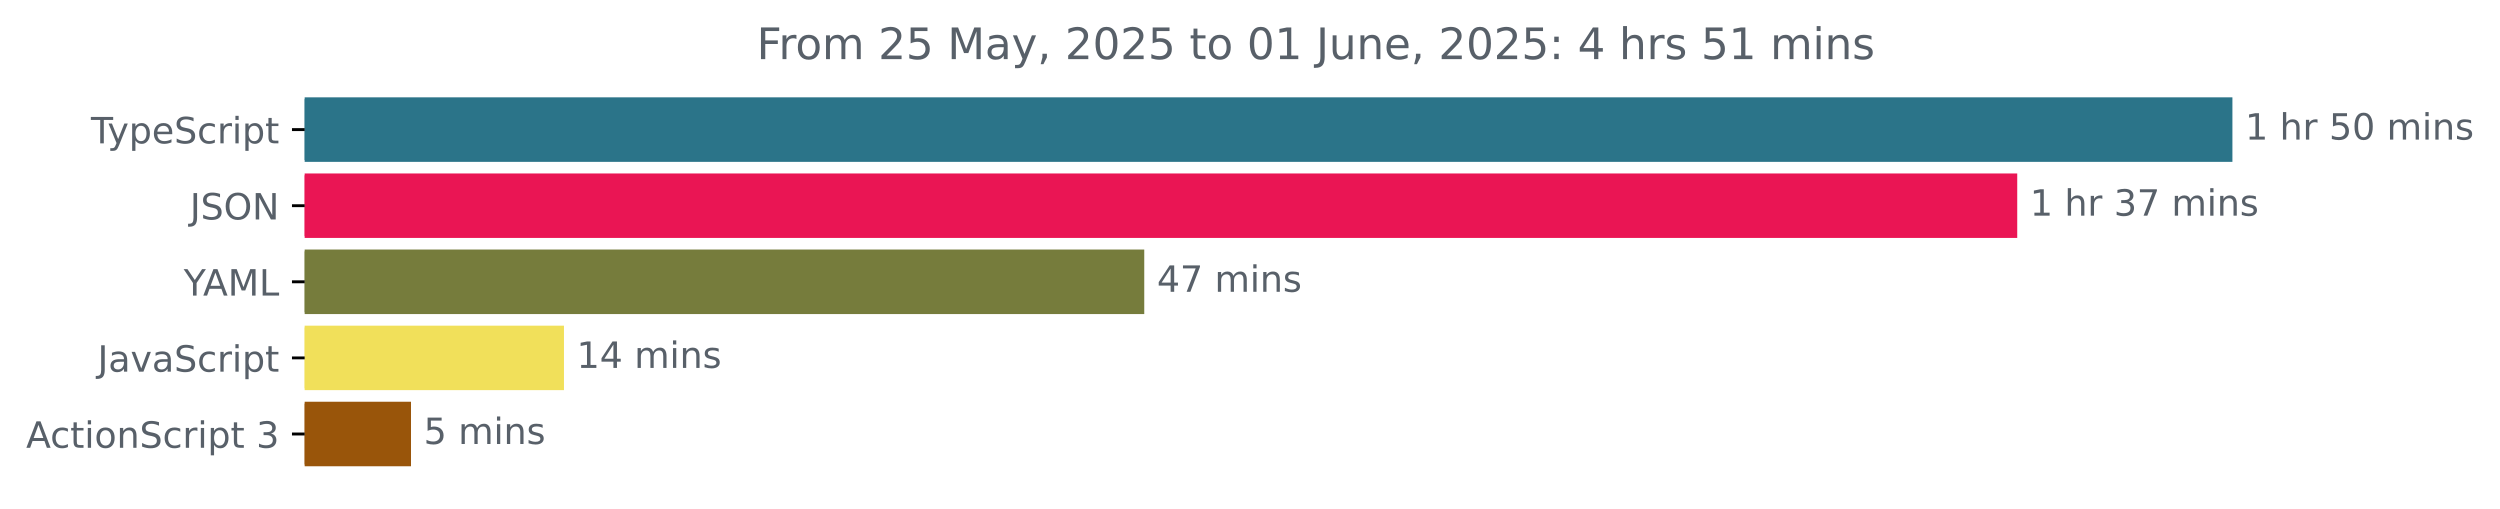
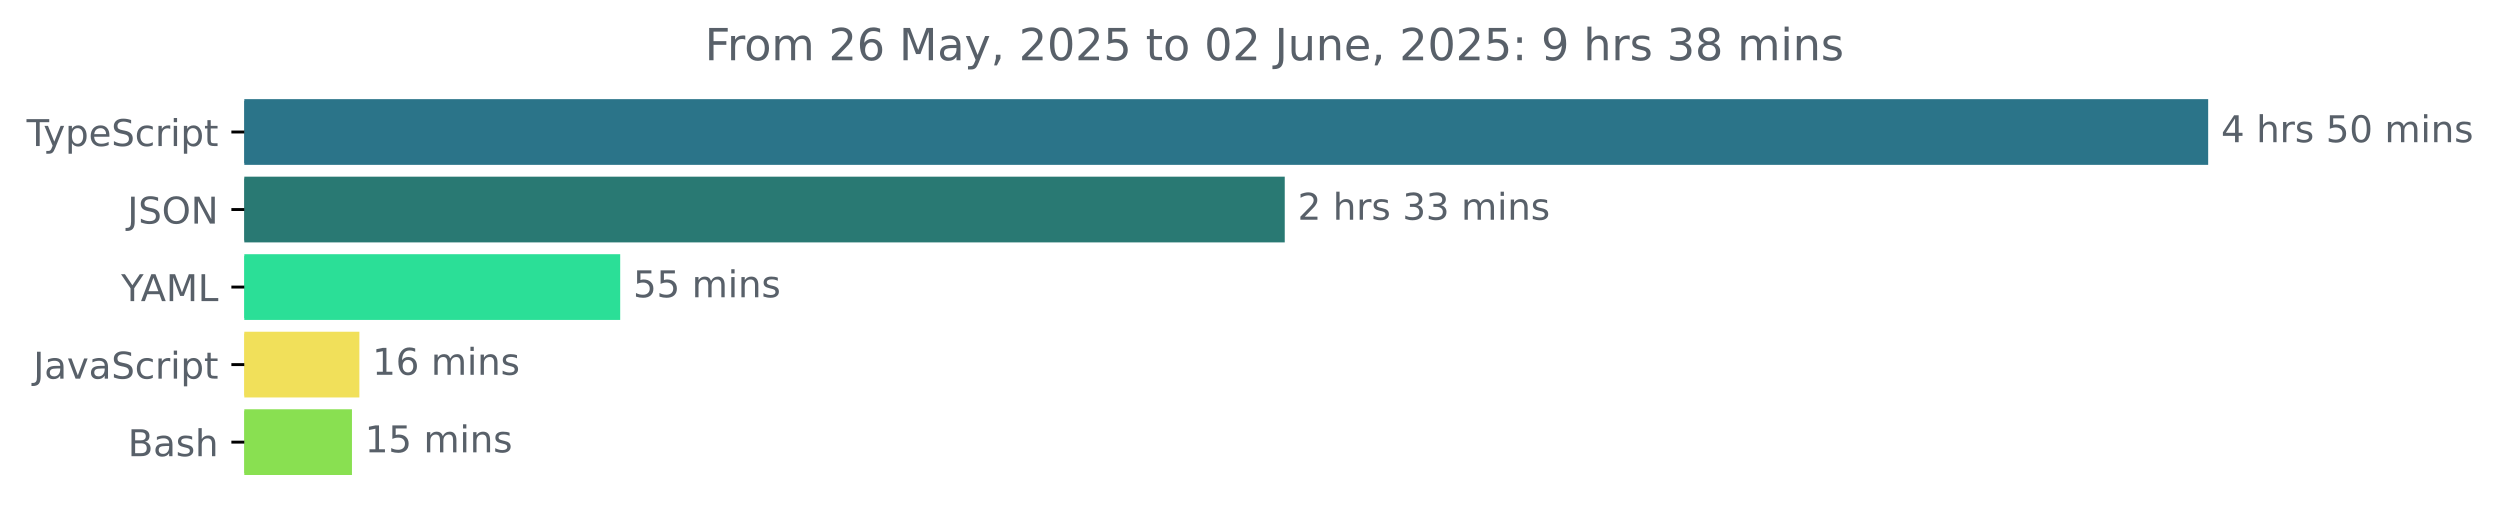
- <svg xmlns="http://www.w3.org/2000/svg" xmlns:xlink="http://www.w3.org/1999/xlink" width="689.829pt" height="140.398pt" viewBox="0 0 689.829 140.398" version="1.1">
+ <svg xmlns="http://www.w3.org/2000/svg" xmlns:xlink="http://www.w3.org/1999/xlink" width="677.144pt" height="140.398pt" viewBox="0 0 677.144 140.398" version="1.1">
  <defs>
    <style type="text/css">*{stroke-linejoin: round; stroke-linecap: butt}</style>
  </defs>
  <g id="figure_1">
    <g id="patch_1">
-       <path d="M 0 140.398  L 689.829 140.398  L 689.829 0  L 0 0  L 0 140.398  z " style="fill: none" />
+       <path d="M -0 140.398  L 677.144 140.398  L 677.144 0  L -0 0  L -0 140.398  z " style="fill: none" />
    </g>
    <g id="axes_1">
      <g id="patch_2">
-         <path d="M 84.064 27.358  L 615.493 27.358  L 615.493 44.158  L 84.064 44.158  z " clip-path="url(#pc577b13ba0)" style="fill: #2b7489; stroke: #2b7489; stroke-linejoin: miter" />
+         <path d="M 66.17 27.358  L 597.599 27.358  L 597.599 44.158  L 66.17 44.158  z " clip-path="url(#pc0e8ba1d97)" style="fill: #2b7489; stroke: #2b7489; stroke-linejoin: miter" />
      </g>
      <g id="patch_3">
-         <path d="M 84.064 48.358  L 556.117 48.358  L 556.117 65.158  L 84.064 65.158  z " clip-path="url(#pc577b13ba0)" style="fill: #ea1554; stroke: #ea1554; stroke-linejoin: miter" />
+         <path d="M 66.17 48.358  L 347.484 48.358  L 347.484 65.158  L 66.17 65.158  z " clip-path="url(#pc0e8ba1d97)" style="fill: #297973; stroke: #297973; stroke-linejoin: miter" />
      </g>
      <g id="patch_4">
-         <path d="M 84.064 69.358  L 315.236 69.358  L 315.236 86.158  L 84.064 86.158  z " clip-path="url(#pc577b13ba0)" style="fill: #767c3c; stroke: #767c3c; stroke-linejoin: miter" />
+         <path d="M 66.17 69.358  L 167.485 69.358  L 167.485 86.158  L 66.17 86.158  z " clip-path="url(#pc0e8ba1d97)" style="fill: #2bdf97; stroke: #2bdf97; stroke-linejoin: miter" />
      </g>
      <g id="patch_5">
-         <path d="M 84.064 90.358  L 155.118 90.358  L 155.118 107.158  L 84.064 107.158  z " clip-path="url(#pc577b13ba0)" style="fill: #f1e05a; stroke: #f1e05a; stroke-linejoin: miter" />
+         <path d="M 66.17 90.358  L 96.84 90.358  L 96.84 107.158  L 66.17 107.158  z " clip-path="url(#pc0e8ba1d97)" style="fill: #f1e05a; stroke: #f1e05a; stroke-linejoin: miter" />
      </g>
      <g id="patch_6">
-         <path d="M 84.064 111.358  L 112.908 111.358  L 112.908 128.158  L 84.064 128.158  z " clip-path="url(#pc577b13ba0)" style="fill: #99550a; stroke: #99550a; stroke-linejoin: miter" />
+         <path d="M 66.17 111.358  L 94.83 111.358  L 94.83 128.158  L 66.17 128.158  z " clip-path="url(#pc0e8ba1d97)" style="fill: #89e051; stroke: #89e051; stroke-linejoin: miter" />
      </g>
      <g id="matplotlib.axis_1" />
      <g id="matplotlib.axis_2">
        <g id="ytick_1">
          <g id="line2d_1">
            <defs>
-               <path id="mc1dbd2ac89" d="M 0 0  L -3.5 0  " style="stroke: #000000; stroke-width: 0.8" />
+               <path id="me91e9700c1" d="M 0 0  L -3.5 0  " style="stroke: #000000; stroke-width: 0.8" />
            </defs>
            <g>
-               <use xlink:href="#mc1dbd2ac89" x="84.064" y="35.758" style="stroke: #000000; stroke-width: 0.8" />
+               <use xlink:href="#me91e9700c1" x="66.17" y="35.758" style="stroke: #000000; stroke-width: 0.8" />
            </g>
          </g>
          <g id="text_1">
-             <g style="fill: #586069" transform="translate(25.09375 39.55734) scale(0.1 -0.1)">
+             <g style="fill: #586069" transform="translate(7.2 39.55734) scale(0.1 -0.1)">
              <defs>
                <path id="DejaVuSans-54" d="M -19 4666  L 3928 4666  L 3928 4134  L 2272 4134  L 2272 0  L 1638 0  L 1638 4134  L -19 4134  L -19 4666  z " transform="scale(0.015625)" />
                <path id="DejaVuSans-79" d="M 2059 -325  Q 1816 -950 1584 -1140  Q 1353 -1331 966 -1331  L 506 -1331  L 506 -850  L 844 -850  Q 1081 -850 1212 -737  Q 1344 -625 1503 -206  L 1606 56  L 191 3500  L 800 3500  L 1894 763  L 2988 3500  L 3597 3500  L 2059 -325  z " transform="scale(0.015625)" />
                <path id="DejaVuSans-70" d="M 1159 525  L 1159 -1331  L 581 -1331  L 581 3500  L 1159 3500  L 1159 2969  Q 1341 3281 1617 3432  Q 1894 3584 2278 3584  Q 2916 3584 3314 3078  Q 3713 2572 3713 1747  Q 3713 922 3314 415  Q 2916 -91 2278 -91  Q 1894 -91 1617 61  Q 1341 213 1159 525  z M 3116 1747  Q 3116 2381 2855 2742  Q 2594 3103 2138 3103  Q 1681 3103 1420 2742  Q 1159 2381 1159 1747  Q 1159 1113 1420 752  Q 1681 391 2138 391  Q 2594 391 2855 752  Q 3116 1113 3116 1747  z " transform="scale(0.015625)" />
                <path id="DejaVuSans-65" d="M 3597 1894  L 3597 1613  L 953 1613  Q 991 1019 1311 708  Q 1631 397 2203 397  Q 2534 397 2845 478  Q 3156 559 3463 722  L 3463 178  Q 3153 47 2828 -22  Q 2503 -91 2169 -91  Q 1331 -91 842 396  Q 353 884 353 1716  Q 353 2575 817 3079  Q 1281 3584 2069 3584  Q 2775 3584 3186 3129  Q 3597 2675 3597 1894  z M 3022 2063  Q 3016 2534 2758 2815  Q 2500 3097 2075 3097  Q 1594 3097 1305 2825  Q 1016 2553 972 2059  L 3022 2063  z " transform="scale(0.015625)" />
                <path id="DejaVuSans-53" d="M 3425 4513  L 3425 3897  Q 3066 4069 2747 4153  Q 2428 4238 2131 4238  Q 1616 4238 1336 4038  Q 1056 3838 1056 3469  Q 1056 3159 1242 3001  Q 1428 2844 1947 2747  L 2328 2669  Q 3034 2534 3370 2195  Q 3706 1856 3706 1288  Q 3706 609 3251 259  Q 2797 -91 1919 -91  Q 1588 -91 1214 -16  Q 841 59 441 206  L 441 856  Q 825 641 1194 531  Q 1563 422 1919 422  Q 2459 422 2753 634  Q 3047 847 3047 1241  Q 3047 1584 2836 1778  Q 2625 1972 2144 2069  L 1759 2144  Q 1053 2284 737 2584  Q 422 2884 422 3419  Q 422 4038 858 4394  Q 1294 4750 2059 4750  Q 2388 4750 2728 4690  Q 3069 4631 3425 4513  z " transform="scale(0.015625)" />
                <path id="DejaVuSans-63" d="M 3122 3366  L 3122 2828  Q 2878 2963 2633 3030  Q 2388 3097 2138 3097  Q 1578 3097 1268 2742  Q 959 2388 959 1747  Q 959 1106 1268 751  Q 1578 397 2138 397  Q 2388 397 2633 464  Q 2878 531 3122 666  L 3122 134  Q 2881 22 2623 -34  Q 2366 -91 2075 -91  Q 1284 -91 818 406  Q 353 903 353 1747  Q 353 2603 823 3093  Q 1294 3584 2113 3584  Q 2378 3584 2631 3529  Q 2884 3475 3122 3366  z " transform="scale(0.015625)" />
                <path id="DejaVuSans-72" d="M 2631 2963  Q 2534 3019 2420 3045  Q 2306 3072 2169 3072  Q 1681 3072 1420 2755  Q 1159 2438 1159 1844  L 1159 0  L 581 0  L 581 3500  L 1159 3500  L 1159 2956  Q 1341 3275 1631 3429  Q 1922 3584 2338 3584  Q 2397 3584 2469 3576  Q 2541 3569 2628 3553  L 2631 2963  z " transform="scale(0.015625)" />
                <path id="DejaVuSans-69" d="M 603 3500  L 1178 3500  L 1178 0  L 603 0  L 603 3500  z M 603 4863  L 1178 4863  L 1178 4134  L 603 4134  L 603 4863  z " transform="scale(0.015625)" />
                <path id="DejaVuSans-74" d="M 1172 4494  L 1172 3500  L 2356 3500  L 2356 3053  L 1172 3053  L 1172 1153  Q 1172 725 1289 603  Q 1406 481 1766 481  L 2356 481  L 2356 0  L 1766 0  Q 1100 0 847 248  Q 594 497 594 1153  L 594 3053  L 172 3053  L 172 3500  L 594 3500  L 594 4494  L 1172 4494  z " transform="scale(0.015625)" />
              </defs>
              <use xlink:href="#DejaVuSans-54" />
              <use xlink:href="#DejaVuSans-79" x="45.459" />
              <use xlink:href="#DejaVuSans-70" x="104.639" />
              <use xlink:href="#DejaVuSans-65" x="168.115" />
              <use xlink:href="#DejaVuSans-53" x="229.639" />
              <use xlink:href="#DejaVuSans-63" x="293.115" />
              <use xlink:href="#DejaVuSans-72" x="348.096" />
              <use xlink:href="#DejaVuSans-69" x="389.209" />
              <use xlink:href="#DejaVuSans-70" x="416.992" />
              <use xlink:href="#DejaVuSans-74" x="480.469" />
            </g>
          </g>
        </g>
        <g id="ytick_2">
          <g id="line2d_2">
            <g>
-               <use xlink:href="#mc1dbd2ac89" x="84.064" y="56.758" style="stroke: #000000; stroke-width: 0.8" />
+               <use xlink:href="#me91e9700c1" x="66.17" y="56.758" style="stroke: #000000; stroke-width: 0.8" />
            </g>
          </g>
          <g id="text_2">
-             <g style="fill: #586069" transform="translate(52.4125 60.55734) scale(0.1 -0.1)">
+             <g style="fill: #586069" transform="translate(34.51875 60.55734) scale(0.1 -0.1)">
              <defs>
                <path id="DejaVuSans-4a" d="M 628 4666  L 1259 4666  L 1259 325  Q 1259 -519 939 -900  Q 619 -1281 -91 -1281  L -331 -1281  L -331 -750  L -134 -750  Q 284 -750 456 -515  Q 628 -281 628 325  L 628 4666  z " transform="scale(0.015625)" />
                <path id="DejaVuSans-4f" d="M 2522 4238  Q 1834 4238 1429 3725  Q 1025 3213 1025 2328  Q 1025 1447 1429 934  Q 1834 422 2522 422  Q 3209 422 3611 934  Q 4013 1447 4013 2328  Q 4013 3213 3611 3725  Q 3209 4238 2522 4238  z M 2522 4750  Q 3503 4750 4090 4092  Q 4678 3434 4678 2328  Q 4678 1225 4090 567  Q 3503 -91 2522 -91  Q 1538 -91 948 565  Q 359 1222 359 2328  Q 359 3434 948 4092  Q 1538 4750 2522 4750  z " transform="scale(0.015625)" />
                <path id="DejaVuSans-4e" d="M 628 4666  L 1478 4666  L 3547 763  L 3547 4666  L 4159 4666  L 4159 0  L 3309 0  L 1241 3903  L 1241 0  L 628 0  L 628 4666  z " transform="scale(0.015625)" />
              </defs>
              <use xlink:href="#DejaVuSans-4a" />
              <use xlink:href="#DejaVuSans-53" x="29.492" />
              <use xlink:href="#DejaVuSans-4f" x="92.969" />
              <use xlink:href="#DejaVuSans-4e" x="171.68" />
            </g>
          </g>
        </g>
        <g id="ytick_3">
          <g id="line2d_3">
            <g>
-               <use xlink:href="#mc1dbd2ac89" x="84.064" y="77.758" style="stroke: #000000; stroke-width: 0.8" />
+               <use xlink:href="#me91e9700c1" x="66.17" y="77.758" style="stroke: #000000; stroke-width: 0.8" />
            </g>
          </g>
          <g id="text_3">
-             <g style="fill: #586069" transform="translate(50.69062 81.55734) scale(0.1 -0.1)">
+             <g style="fill: #586069" transform="translate(32.79688 81.55734) scale(0.1 -0.1)">
              <defs>
                <path id="DejaVuSans-59" d="M -13 4666  L 666 4666  L 1959 2747  L 3244 4666  L 3922 4666  L 2272 2222  L 2272 0  L 1638 0  L 1638 2222  L -13 4666  z " transform="scale(0.015625)" />
                <path id="DejaVuSans-41" d="M 2188 4044  L 1331 1722  L 3047 1722  L 2188 4044  z M 1831 4666  L 2547 4666  L 4325 0  L 3669 0  L 3244 1197  L 1141 1197  L 716 0  L 50 0  L 1831 4666  z " transform="scale(0.015625)" />
                <path id="DejaVuSans-4d" d="M 628 4666  L 1569 4666  L 2759 1491  L 3956 4666  L 4897 4666  L 4897 0  L 4281 0  L 4281 4097  L 3078 897  L 2444 897  L 1241 4097  L 1241 0  L 628 0  L 628 4666  z " transform="scale(0.015625)" />
                <path id="DejaVuSans-4c" d="M 628 4666  L 1259 4666  L 1259 531  L 3531 531  L 3531 0  L 628 0  L 628 4666  z " transform="scale(0.015625)" />
              </defs>
              <use xlink:href="#DejaVuSans-59" />
              <use xlink:href="#DejaVuSans-41" x="53.334" />
              <use xlink:href="#DejaVuSans-4d" x="121.742" />
              <use xlink:href="#DejaVuSans-4c" x="208.021" />
            </g>
          </g>
        </g>
        <g id="ytick_4">
          <g id="line2d_4">
            <g>
-               <use xlink:href="#mc1dbd2ac89" x="84.064" y="98.758" style="stroke: #000000; stroke-width: 0.8" />
+               <use xlink:href="#me91e9700c1" x="66.17" y="98.758" style="stroke: #000000; stroke-width: 0.8" />
            </g>
          </g>
          <g id="text_4">
-             <g style="fill: #586069" transform="translate(26.93437 102.5573) scale(0.1 -0.1)">
+             <g style="fill: #586069" transform="translate(9.040625 102.5573) scale(0.1 -0.1)">
              <defs>
                <path id="DejaVuSans-61" d="M 2194 1759  Q 1497 1759 1228 1600  Q 959 1441 959 1056  Q 959 750 1161 570  Q 1363 391 1709 391  Q 2188 391 2477 730  Q 2766 1069 2766 1631  L 2766 1759  L 2194 1759  z M 3341 1997  L 3341 0  L 2766 0  L 2766 531  Q 2569 213 2275 61  Q 1981 -91 1556 -91  Q 1019 -91 701 211  Q 384 513 384 1019  Q 384 1609 779 1909  Q 1175 2209 1959 2209  L 2766 2209  L 2766 2266  Q 2766 2663 2505 2880  Q 2244 3097 1772 3097  Q 1472 3097 1187 3025  Q 903 2953 641 2809  L 641 3341  Q 956 3463 1253 3523  Q 1550 3584 1831 3584  Q 2591 3584 2966 3190  Q 3341 2797 3341 1997  z " transform="scale(0.015625)" />
                <path id="DejaVuSans-76" d="M 191 3500  L 800 3500  L 1894 563  L 2988 3500  L 3597 3500  L 2284 0  L 1503 0  L 191 3500  z " transform="scale(0.015625)" />
              </defs>
              <use xlink:href="#DejaVuSans-4a" />
              <use xlink:href="#DejaVuSans-61" x="29.492" />
              <use xlink:href="#DejaVuSans-76" x="90.771" />
              <use xlink:href="#DejaVuSans-61" x="149.951" />
              <use xlink:href="#DejaVuSans-53" x="211.23" />
              <use xlink:href="#DejaVuSans-63" x="274.707" />
              <use xlink:href="#DejaVuSans-72" x="329.688" />
              <use xlink:href="#DejaVuSans-69" x="370.801" />
              <use xlink:href="#DejaVuSans-70" x="398.584" />
              <use xlink:href="#DejaVuSans-74" x="462.061" />
            </g>
          </g>
        </g>
        <g id="ytick_5">
          <g id="line2d_5">
            <g>
-               <use xlink:href="#mc1dbd2ac89" x="84.064" y="119.758" style="stroke: #000000; stroke-width: 0.8" />
+               <use xlink:href="#me91e9700c1" x="66.17" y="119.758" style="stroke: #000000; stroke-width: 0.8" />
            </g>
          </g>
          <g id="text_5">
-             <g style="fill: #586069" transform="translate(7.2 123.5573) scale(0.1 -0.1)">
-               <defs>
-                 <path id="DejaVuSans-6f" d="M 1959 3097  Q 1497 3097 1228 2736  Q 959 2375 959 1747  Q 959 1119 1226 758  Q 1494 397 1959 397  Q 2419 397 2687 759  Q 2956 1122 2956 1747  Q 2956 2369 2687 2733  Q 2419 3097 1959 3097  z M 1959 3584  Q 2709 3584 3137 3096  Q 3566 2609 3566 1747  Q 3566 888 3137 398  Q 2709 -91 1959 -91  Q 1206 -91 779 398  Q 353 888 353 1747  Q 353 2609 779 3096  Q 1206 3584 1959 3584  z " transform="scale(0.015625)" />
-                 <path id="DejaVuSans-6e" d="M 3513 2113  L 3513 0  L 2938 0  L 2938 2094  Q 2938 2591 2744 2837  Q 2550 3084 2163 3084  Q 1697 3084 1428 2787  Q 1159 2491 1159 1978  L 1159 0  L 581 0  L 581 3500  L 1159 3500  L 1159 2956  Q 1366 3272 1645 3428  Q 1925 3584 2291 3584  Q 2894 3584 3203 3211  Q 3513 2838 3513 2113  z " transform="scale(0.015625)" />
-                 <path id="DejaVuSans-20" transform="scale(0.015625)" />
-                 <path id="DejaVuSans-33" d="M 2597 2516  Q 3050 2419 3304 2112  Q 3559 1806 3559 1356  Q 3559 666 3084 287  Q 2609 -91 1734 -91  Q 1441 -91 1130 -33  Q 819 25 488 141  L 488 750  Q 750 597 1062 519  Q 1375 441 1716 441  Q 2309 441 2620 675  Q 2931 909 2931 1356  Q 2931 1769 2642 2001  Q 2353 2234 1838 2234  L 1294 2234  L 1294 2753  L 1863 2753  Q 2328 2753 2575 2939  Q 2822 3125 2822 3475  Q 2822 3834 2567 4026  Q 2313 4219 1838 4219  Q 1578 4219 1281 4162  Q 984 4106 628 3988  L 628 4550  Q 988 4650 1302 4700  Q 1616 4750 1894 4750  Q 2613 4750 3031 4423  Q 3450 4097 3450 3541  Q 3450 3153 3228 2886  Q 3006 2619 2597 2516  z " transform="scale(0.015625)" />
-               </defs>
-               <use xlink:href="#DejaVuSans-41" />
-               <use xlink:href="#DejaVuSans-63" x="66.658" />
-               <use xlink:href="#DejaVuSans-74" x="121.639" />
-               <use xlink:href="#DejaVuSans-69" x="160.848" />
-               <use xlink:href="#DejaVuSans-6f" x="188.631" />
-               <use xlink:href="#DejaVuSans-6e" x="249.812" />
-               <use xlink:href="#DejaVuSans-53" x="313.191" />
-               <use xlink:href="#DejaVuSans-63" x="376.668" />
-               <use xlink:href="#DejaVuSans-72" x="431.648" />
-               <use xlink:href="#DejaVuSans-69" x="472.762" />
-               <use xlink:href="#DejaVuSans-70" x="500.545" />
-               <use xlink:href="#DejaVuSans-74" x="564.021" />
-               <use xlink:href="#DejaVuSans-20" x="603.23" />
-               <use xlink:href="#DejaVuSans-33" x="635.018" />
+             <g style="fill: #586069" transform="translate(34.63437 123.5573) scale(0.1 -0.1)">
+               <defs>
+                 <path id="DejaVuSans-42" d="M 1259 2228  L 1259 519  L 2272 519  Q 2781 519 3026 730  Q 3272 941 3272 1375  Q 3272 1813 3026 2020  Q 2781 2228 2272 2228  L 1259 2228  z M 1259 4147  L 1259 2741  L 2194 2741  Q 2656 2741 2882 2914  Q 3109 3088 3109 3444  Q 3109 3797 2882 3972  Q 2656 4147 2194 4147  L 1259 4147  z M 628 4666  L 2241 4666  Q 2963 4666 3353 4366  Q 3744 4066 3744 3513  Q 3744 3084 3544 2831  Q 3344 2578 2956 2516  Q 3422 2416 3680 2098  Q 3938 1781 3938 1306  Q 3938 681 3513 340  Q 3088 0 2303 0  L 628 0  L 628 4666  z " transform="scale(0.015625)" />
+                 <path id="DejaVuSans-73" d="M 2834 3397  L 2834 2853  Q 2591 2978 2328 3040  Q 2066 3103 1784 3103  Q 1356 3103 1142 2972  Q 928 2841 928 2578  Q 928 2378 1081 2264  Q 1234 2150 1697 2047  L 1894 2003  Q 2506 1872 2764 1633  Q 3022 1394 3022 966  Q 3022 478 2636 193  Q 2250 -91 1575 -91  Q 1294 -91 989 -36  Q 684 19 347 128  L 347 722  Q 666 556 975 473  Q 1284 391 1588 391  Q 1994 391 2212 530  Q 2431 669 2431 922  Q 2431 1156 2273 1281  Q 2116 1406 1581 1522  L 1381 1569  Q 847 1681 609 1914  Q 372 2147 372 2553  Q 372 3047 722 3315  Q 1072 3584 1716 3584  Q 2034 3584 2315 3537  Q 2597 3491 2834 3397  z " transform="scale(0.015625)" />
+                 <path id="DejaVuSans-68" d="M 3513 2113  L 3513 0  L 2938 0  L 2938 2094  Q 2938 2591 2744 2837  Q 2550 3084 2163 3084  Q 1697 3084 1428 2787  Q 1159 2491 1159 1978  L 1159 0  L 581 0  L 581 4863  L 1159 4863  L 1159 2956  Q 1366 3272 1645 3428  Q 1925 3584 2291 3584  Q 2894 3584 3203 3211  Q 3513 2838 3513 2113  z " transform="scale(0.015625)" />
+               </defs>
+               <use xlink:href="#DejaVuSans-42" />
+               <use xlink:href="#DejaVuSans-61" x="68.604" />
+               <use xlink:href="#DejaVuSans-73" x="129.883" />
+               <use xlink:href="#DejaVuSans-68" x="181.982" />
            </g>
          </g>
        </g>
      </g>
      <g id="text_6">
-         <g style="fill: #586069" transform="translate(619.4926 38.5175) scale(0.1 -0.1)">
+         <g style="fill: #586069" transform="translate(601.5989 38.5175) scale(0.1 -0.1)">
          <defs>
-             <path id="DejaVuSans-31" d="M 794 531  L 1825 531  L 1825 4091  L 703 3866  L 703 4441  L 1819 4666  L 2450 4666  L 2450 531  L 3481 531  L 3481 0  L 794 0  L 794 531  z " transform="scale(0.015625)" />
-             <path id="DejaVuSans-68" d="M 3513 2113  L 3513 0  L 2938 0  L 2938 2094  Q 2938 2591 2744 2837  Q 2550 3084 2163 3084  Q 1697 3084 1428 2787  Q 1159 2491 1159 1978  L 1159 0  L 581 0  L 581 4863  L 1159 4863  L 1159 2956  Q 1366 3272 1645 3428  Q 1925 3584 2291 3584  Q 2894 3584 3203 3211  Q 3513 2838 3513 2113  z " transform="scale(0.015625)" />
+             <path id="DejaVuSans-34" d="M 2419 4116  L 825 1625  L 2419 1625  L 2419 4116  z M 2253 4666  L 3047 4666  L 3047 1625  L 3713 1625  L 3713 1100  L 3047 1100  L 3047 0  L 2419 0  L 2419 1100  L 313 1100  L 313 1709  L 2253 4666  z " transform="scale(0.015625)" />
+             <path id="DejaVuSans-20" transform="scale(0.015625)" />
            <path id="DejaVuSans-35" d="M 691 4666  L 3169 4666  L 3169 4134  L 1269 4134  L 1269 2991  Q 1406 3038 1543 3061  Q 1681 3084 1819 3084  Q 2600 3084 3056 2656  Q 3513 2228 3513 1497  Q 3513 744 3044 326  Q 2575 -91 1722 -91  Q 1428 -91 1123 -41  Q 819 9 494 109  L 494 744  Q 775 591 1075 516  Q 1375 441 1709 441  Q 2250 441 2565 725  Q 2881 1009 2881 1497  Q 2881 1984 2565 2268  Q 2250 2553 1709 2553  Q 1456 2553 1204 2497  Q 953 2441 691 2322  L 691 4666  z " transform="scale(0.015625)" />
            <path id="DejaVuSans-30" d="M 2034 4250  Q 1547 4250 1301 3770  Q 1056 3291 1056 2328  Q 1056 1369 1301 889  Q 1547 409 2034 409  Q 2525 409 2770 889  Q 3016 1369 3016 2328  Q 3016 3291 2770 3770  Q 2525 4250 2034 4250  z M 2034 4750  Q 2819 4750 3233 4129  Q 3647 3509 3647 2328  Q 3647 1150 3233 529  Q 2819 -91 2034 -91  Q 1250 -91 836 529  Q 422 1150 422 2328  Q 422 3509 836 4129  Q 1250 4750 2034 4750  z " transform="scale(0.015625)" />
            <path id="DejaVuSans-6d" d="M 3328 2828  Q 3544 3216 3844 3400  Q 4144 3584 4550 3584  Q 5097 3584 5394 3201  Q 5691 2819 5691 2113  L 5691 0  L 5113 0  L 5113 2094  Q 5113 2597 4934 2840  Q 4756 3084 4391 3084  Q 3944 3084 3684 2787  Q 3425 2491 3425 1978  L 3425 0  L 2847 0  L 2847 2094  Q 2847 2600 2669 2842  Q 2491 3084 2119 3084  Q 1678 3084 1418 2786  Q 1159 2488 1159 1978  L 1159 0  L 581 0  L 581 3500  L 1159 3500  L 1159 2956  Q 1356 3278 1631 3431  Q 1906 3584 2284 3584  Q 2666 3584 2933 3390  Q 3200 3197 3328 2828  z " transform="scale(0.015625)" />
-             <path id="DejaVuSans-73" d="M 2834 3397  L 2834 2853  Q 2591 2978 2328 3040  Q 2066 3103 1784 3103  Q 1356 3103 1142 2972  Q 928 2841 928 2578  Q 928 2378 1081 2264  Q 1234 2150 1697 2047  L 1894 2003  Q 2506 1872 2764 1633  Q 3022 1394 3022 966  Q 3022 478 2636 193  Q 2250 -91 1575 -91  Q 1294 -91 989 -36  Q 684 19 347 128  L 347 722  Q 666 556 975 473  Q 1284 391 1588 391  Q 1994 391 2212 530  Q 2431 669 2431 922  Q 2431 1156 2273 1281  Q 2116 1406 1581 1522  L 1381 1569  Q 847 1681 609 1914  Q 372 2147 372 2553  Q 372 3047 722 3315  Q 1072 3584 1716 3584  Q 2034 3584 2315 3537  Q 2597 3491 2834 3397  z " transform="scale(0.015625)" />
+             <path id="DejaVuSans-6e" d="M 3513 2113  L 3513 0  L 2938 0  L 2938 2094  Q 2938 2591 2744 2837  Q 2550 3084 2163 3084  Q 1697 3084 1428 2787  Q 1159 2491 1159 1978  L 1159 0  L 581 0  L 581 3500  L 1159 3500  L 1159 2956  Q 1366 3272 1645 3428  Q 1925 3584 2291 3584  Q 2894 3584 3203 3211  Q 3513 2838 3513 2113  z " transform="scale(0.015625)" />
          </defs>
-           <use xlink:href="#DejaVuSans-31" />
+           <use xlink:href="#DejaVuSans-34" />
          <use xlink:href="#DejaVuSans-20" x="63.623" />
          <use xlink:href="#DejaVuSans-68" x="95.41" />
          <use xlink:href="#DejaVuSans-72" x="158.789" />
-           <use xlink:href="#DejaVuSans-20" x="199.902" />
-           <use xlink:href="#DejaVuSans-35" x="231.689" />
-           <use xlink:href="#DejaVuSans-30" x="295.312" />
-           <use xlink:href="#DejaVuSans-20" x="358.936" />
-           <use xlink:href="#DejaVuSans-6d" x="390.723" />
-           <use xlink:href="#DejaVuSans-69" x="488.135" />
-           <use xlink:href="#DejaVuSans-6e" x="515.918" />
-           <use xlink:href="#DejaVuSans-73" x="579.297" />
+           <use xlink:href="#DejaVuSans-73" x="199.902" />
+           <use xlink:href="#DejaVuSans-20" x="252.002" />
+           <use xlink:href="#DejaVuSans-35" x="283.789" />
+           <use xlink:href="#DejaVuSans-30" x="347.412" />
+           <use xlink:href="#DejaVuSans-20" x="411.035" />
+           <use xlink:href="#DejaVuSans-6d" x="442.822" />
+           <use xlink:href="#DejaVuSans-69" x="540.234" />
+           <use xlink:href="#DejaVuSans-6e" x="568.018" />
+           <use xlink:href="#DejaVuSans-73" x="631.396" />
        </g>
      </g>
      <g id="text_7">
-         <g style="fill: #586069" transform="translate(560.1167 59.5175) scale(0.1 -0.1)">
+         <g style="fill: #586069" transform="translate(351.4837 59.5175) scale(0.1 -0.1)">
          <defs>
-             <path id="DejaVuSans-37" d="M 525 4666  L 3525 4666  L 3525 4397  L 1831 0  L 1172 0  L 2766 4134  L 525 4134  L 525 4666  z " transform="scale(0.015625)" />
+             <path id="DejaVuSans-32" d="M 1228 531  L 3431 531  L 3431 0  L 469 0  L 469 531  Q 828 903 1448 1529  Q 2069 2156 2228 2338  Q 2531 2678 2651 2914  Q 2772 3150 2772 3378  Q 2772 3750 2511 3984  Q 2250 4219 1831 4219  Q 1534 4219 1204 4116  Q 875 4013 500 3803  L 500 4441  Q 881 4594 1212 4672  Q 1544 4750 1819 4750  Q 2544 4750 2975 4387  Q 3406 4025 3406 3419  Q 3406 3131 3298 2873  Q 3191 2616 2906 2266  Q 2828 2175 2409 1742  Q 1991 1309 1228 531  z " transform="scale(0.015625)" />
+             <path id="DejaVuSans-33" d="M 2597 2516  Q 3050 2419 3304 2112  Q 3559 1806 3559 1356  Q 3559 666 3084 287  Q 2609 -91 1734 -91  Q 1441 -91 1130 -33  Q 819 25 488 141  L 488 750  Q 750 597 1062 519  Q 1375 441 1716 441  Q 2309 441 2620 675  Q 2931 909 2931 1356  Q 2931 1769 2642 2001  Q 2353 2234 1838 2234  L 1294 2234  L 1294 2753  L 1863 2753  Q 2328 2753 2575 2939  Q 2822 3125 2822 3475  Q 2822 3834 2567 4026  Q 2313 4219 1838 4219  Q 1578 4219 1281 4162  Q 984 4106 628 3988  L 628 4550  Q 988 4650 1302 4700  Q 1616 4750 1894 4750  Q 2613 4750 3031 4423  Q 3450 4097 3450 3541  Q 3450 3153 3228 2886  Q 3006 2619 2597 2516  z " transform="scale(0.015625)" />
          </defs>
-           <use xlink:href="#DejaVuSans-31" />
+           <use xlink:href="#DejaVuSans-32" />
          <use xlink:href="#DejaVuSans-20" x="63.623" />
          <use xlink:href="#DejaVuSans-68" x="95.41" />
          <use xlink:href="#DejaVuSans-72" x="158.789" />
-           <use xlink:href="#DejaVuSans-20" x="199.902" />
-           <use xlink:href="#DejaVuSans-33" x="231.689" />
-           <use xlink:href="#DejaVuSans-37" x="295.312" />
-           <use xlink:href="#DejaVuSans-20" x="358.936" />
-           <use xlink:href="#DejaVuSans-6d" x="390.723" />
-           <use xlink:href="#DejaVuSans-69" x="488.135" />
-           <use xlink:href="#DejaVuSans-6e" x="515.918" />
-           <use xlink:href="#DejaVuSans-73" x="579.297" />
+           <use xlink:href="#DejaVuSans-73" x="199.902" />
+           <use xlink:href="#DejaVuSans-20" x="252.002" />
+           <use xlink:href="#DejaVuSans-33" x="283.789" />
+           <use xlink:href="#DejaVuSans-33" x="347.412" />
+           <use xlink:href="#DejaVuSans-20" x="411.035" />
+           <use xlink:href="#DejaVuSans-6d" x="442.822" />
+           <use xlink:href="#DejaVuSans-69" x="540.234" />
+           <use xlink:href="#DejaVuSans-6e" x="568.018" />
+           <use xlink:href="#DejaVuSans-73" x="631.396" />
        </g>
      </g>
      <g id="text_8">
-         <g style="fill: #586069" transform="translate(319.2362 80.5175) scale(0.1 -0.1)">
-           <defs>
-             <path id="DejaVuSans-34" d="M 2419 4116  L 825 1625  L 2419 1625  L 2419 4116  z M 2253 4666  L 3047 4666  L 3047 1625  L 3713 1625  L 3713 1100  L 3047 1100  L 3047 0  L 2419 0  L 2419 1100  L 313 1100  L 313 1709  L 2253 4666  z " transform="scale(0.015625)" />
-           </defs>
-           <use xlink:href="#DejaVuSans-34" />
-           <use xlink:href="#DejaVuSans-37" x="63.623" />
+         <g style="fill: #586069" transform="translate(171.4855 80.5175) scale(0.1 -0.1)">
+           <use xlink:href="#DejaVuSans-35" />
+           <use xlink:href="#DejaVuSans-35" x="63.623" />
          <use xlink:href="#DejaVuSans-20" x="127.246" />
          <use xlink:href="#DejaVuSans-6d" x="159.033" />
          <use xlink:href="#DejaVuSans-69" x="256.445" />
          <use xlink:href="#DejaVuSans-6e" x="284.229" />
          <use xlink:href="#DejaVuSans-73" x="347.607" />
        </g>
      </g>
      <g id="text_9">
-         <g style="fill: #586069" transform="translate(159.1182 101.5175) scale(0.1 -0.1)">
+         <g style="fill: #586069" transform="translate(100.8398 101.5175) scale(0.1 -0.1)">
+           <defs>
+             <path id="DejaVuSans-31" d="M 794 531  L 1825 531  L 1825 4091  L 703 3866  L 703 4441  L 1819 4666  L 2450 4666  L 2450 531  L 3481 531  L 3481 0  L 794 0  L 794 531  z " transform="scale(0.015625)" />
+             <path id="DejaVuSans-36" d="M 2113 2584  Q 1688 2584 1439 2293  Q 1191 2003 1191 1497  Q 1191 994 1439 701  Q 1688 409 2113 409  Q 2538 409 2786 701  Q 3034 994 3034 1497  Q 3034 2003 2786 2293  Q 2538 2584 2113 2584  z M 3366 4563  L 3366 3988  Q 3128 4100 2886 4159  Q 2644 4219 2406 4219  Q 1781 4219 1451 3797  Q 1122 3375 1075 2522  Q 1259 2794 1537 2939  Q 1816 3084 2150 3084  Q 2853 3084 3261 2657  Q 3669 2231 3669 1497  Q 3669 778 3244 343  Q 2819 -91 2113 -91  Q 1303 -91 875 529  Q 447 1150 447 2328  Q 447 3434 972 4092  Q 1497 4750 2381 4750  Q 2619 4750 2861 4703  Q 3103 4656 3366 4563  z " transform="scale(0.015625)" />
+           </defs>
          <use xlink:href="#DejaVuSans-31" />
-           <use xlink:href="#DejaVuSans-34" x="63.623" />
+           <use xlink:href="#DejaVuSans-36" x="63.623" />
          <use xlink:href="#DejaVuSans-20" x="127.246" />
          <use xlink:href="#DejaVuSans-6d" x="159.033" />
          <use xlink:href="#DejaVuSans-69" x="256.445" />
          <use xlink:href="#DejaVuSans-6e" x="284.229" />
          <use xlink:href="#DejaVuSans-73" x="347.607" />
        </g>
      </g>
      <g id="text_10">
-         <g style="fill: #586069" transform="translate(116.9078 122.5175) scale(0.1 -0.1)">
-           <use xlink:href="#DejaVuSans-35" />
-           <use xlink:href="#DejaVuSans-20" x="63.623" />
-           <use xlink:href="#DejaVuSans-6d" x="95.41" />
-           <use xlink:href="#DejaVuSans-69" x="192.822" />
-           <use xlink:href="#DejaVuSans-6e" x="220.605" />
-           <use xlink:href="#DejaVuSans-73" x="283.984" />
+         <g style="fill: #586069" transform="translate(98.83044 122.5175) scale(0.1 -0.1)">
+           <use xlink:href="#DejaVuSans-31" />
+           <use xlink:href="#DejaVuSans-35" x="63.623" />
+           <use xlink:href="#DejaVuSans-20" x="127.246" />
+           <use xlink:href="#DejaVuSans-6d" x="159.033" />
+           <use xlink:href="#DejaVuSans-69" x="256.445" />
+           <use xlink:href="#DejaVuSans-6e" x="284.229" />
+           <use xlink:href="#DejaVuSans-73" x="347.607" />
        </g>
      </g>
      <g id="text_11">
-         <g style="fill: #586069" transform="translate(208.7984 16.31812) scale(0.12 -0.12)">
+         <g style="fill: #586069" transform="translate(190.9047 16.31812) scale(0.12 -0.12)">
          <defs>
            <path id="DejaVuSans-46" d="M 628 4666  L 3309 4666  L 3309 4134  L 1259 4134  L 1259 2759  L 3109 2759  L 3109 2228  L 1259 2228  L 1259 0  L 628 0  L 628 4666  z " transform="scale(0.015625)" />
-             <path id="DejaVuSans-32" d="M 1228 531  L 3431 531  L 3431 0  L 469 0  L 469 531  Q 828 903 1448 1529  Q 2069 2156 2228 2338  Q 2531 2678 2651 2914  Q 2772 3150 2772 3378  Q 2772 3750 2511 3984  Q 2250 4219 1831 4219  Q 1534 4219 1204 4116  Q 875 4013 500 3803  L 500 4441  Q 881 4594 1212 4672  Q 1544 4750 1819 4750  Q 2544 4750 2975 4387  Q 3406 4025 3406 3419  Q 3406 3131 3298 2873  Q 3191 2616 2906 2266  Q 2828 2175 2409 1742  Q 1991 1309 1228 531  z " transform="scale(0.015625)" />
+             <path id="DejaVuSans-6f" d="M 1959 3097  Q 1497 3097 1228 2736  Q 959 2375 959 1747  Q 959 1119 1226 758  Q 1494 397 1959 397  Q 2419 397 2687 759  Q 2956 1122 2956 1747  Q 2956 2369 2687 2733  Q 2419 3097 1959 3097  z M 1959 3584  Q 2709 3584 3137 3096  Q 3566 2609 3566 1747  Q 3566 888 3137 398  Q 2709 -91 1959 -91  Q 1206 -91 779 398  Q 353 888 353 1747  Q 353 2609 779 3096  Q 1206 3584 1959 3584  z " transform="scale(0.015625)" />
            <path id="DejaVuSans-2c" d="M 750 794  L 1409 794  L 1409 256  L 897 -744  L 494 -744  L 750 256  L 750 794  z " transform="scale(0.015625)" />
            <path id="DejaVuSans-75" d="M 544 1381  L 544 3500  L 1119 3500  L 1119 1403  Q 1119 906 1312 657  Q 1506 409 1894 409  Q 2359 409 2629 706  Q 2900 1003 2900 1516  L 2900 3500  L 3475 3500  L 3475 0  L 2900 0  L 2900 538  Q 2691 219 2414 64  Q 2138 -91 1772 -91  Q 1169 -91 856 284  Q 544 659 544 1381  z M 1991 3584  L 1991 3584  z " transform="scale(0.015625)" />
            <path id="DejaVuSans-3a" d="M 750 794  L 1409 794  L 1409 0  L 750 0  L 750 794  z M 750 3309  L 1409 3309  L 1409 2516  L 750 2516  L 750 3309  z " transform="scale(0.015625)" />
+             <path id="DejaVuSans-39" d="M 703 97  L 703 672  Q 941 559 1184 500  Q 1428 441 1663 441  Q 2288 441 2617 861  Q 2947 1281 2994 2138  Q 2813 1869 2534 1725  Q 2256 1581 1919 1581  Q 1219 1581 811 2004  Q 403 2428 403 3163  Q 403 3881 828 4315  Q 1253 4750 1959 4750  Q 2769 4750 3195 4129  Q 3622 3509 3622 2328  Q 3622 1225 3098 567  Q 2575 -91 1691 -91  Q 1453 -91 1209 -44  Q 966 3 703 97  z M 1959 2075  Q 2384 2075 2632 2365  Q 2881 2656 2881 3163  Q 2881 3666 2632 3958  Q 2384 4250 1959 4250  Q 1534 4250 1286 3958  Q 1038 3666 1038 3163  Q 1038 2656 1286 2365  Q 1534 2075 1959 2075  z " transform="scale(0.015625)" />
+             <path id="DejaVuSans-38" d="M 2034 2216  Q 1584 2216 1326 1975  Q 1069 1734 1069 1313  Q 1069 891 1326 650  Q 1584 409 2034 409  Q 2484 409 2743 651  Q 3003 894 3003 1313  Q 3003 1734 2745 1975  Q 2488 2216 2034 2216  z M 1403 2484  Q 997 2584 770 2862  Q 544 3141 544 3541  Q 544 4100 942 4425  Q 1341 4750 2034 4750  Q 2731 4750 3128 4425  Q 3525 4100 3525 3541  Q 3525 3141 3298 2862  Q 3072 2584 2669 2484  Q 3125 2378 3379 2068  Q 3634 1759 3634 1313  Q 3634 634 3220 271  Q 2806 -91 2034 -91  Q 1263 -91 848 271  Q 434 634 434 1313  Q 434 1759 690 2068  Q 947 2378 1403 2484  z M 1172 3481  Q 1172 3119 1398 2916  Q 1625 2713 2034 2713  Q 2441 2713 2670 2916  Q 2900 3119 2900 3481  Q 2900 3844 2670 4047  Q 2441 4250 2034 4250  Q 1625 4250 1398 4047  Q 1172 3844 1172 3481  z " transform="scale(0.015625)" />
          </defs>
          <use xlink:href="#DejaVuSans-46" />
          <use xlink:href="#DejaVuSans-72" x="50.27" />
          <use xlink:href="#DejaVuSans-6f" x="89.133" />
          <use xlink:href="#DejaVuSans-6d" x="150.314" />
          <use xlink:href="#DejaVuSans-20" x="247.727" />
          <use xlink:href="#DejaVuSans-32" x="279.514" />
-           <use xlink:href="#DejaVuSans-35" x="343.137" />
+           <use xlink:href="#DejaVuSans-36" x="343.137" />
          <use xlink:href="#DejaVuSans-20" x="406.76" />
          <use xlink:href="#DejaVuSans-4d" x="438.547" />
          <use xlink:href="#DejaVuSans-61" x="524.826" />
          <use xlink:href="#DejaVuSans-79" x="586.105" />
          <use xlink:href="#DejaVuSans-2c" x="645.285" />
          <use xlink:href="#DejaVuSans-20" x="677.072" />
          <use xlink:href="#DejaVuSans-32" x="708.859" />
          <use xlink:href="#DejaVuSans-30" x="772.482" />
          <use xlink:href="#DejaVuSans-32" x="836.105" />
          <use xlink:href="#DejaVuSans-35" x="899.729" />
          <use xlink:href="#DejaVuSans-20" x="963.352" />
          <use xlink:href="#DejaVuSans-74" x="995.139" />
          <use xlink:href="#DejaVuSans-6f" x="1034.348" />
          <use xlink:href="#DejaVuSans-20" x="1095.529" />
          <use xlink:href="#DejaVuSans-30" x="1127.316" />
-           <use xlink:href="#DejaVuSans-31" x="1190.939" />
+           <use xlink:href="#DejaVuSans-32" x="1190.939" />
          <use xlink:href="#DejaVuSans-20" x="1254.562" />
          <use xlink:href="#DejaVuSans-4a" x="1286.35" />
          <use xlink:href="#DejaVuSans-75" x="1315.842" />
          <use xlink:href="#DejaVuSans-6e" x="1379.221" />
          <use xlink:href="#DejaVuSans-65" x="1442.6" />
          <use xlink:href="#DejaVuSans-2c" x="1504.123" />
          <use xlink:href="#DejaVuSans-20" x="1535.91" />
          <use xlink:href="#DejaVuSans-32" x="1567.697" />
          <use xlink:href="#DejaVuSans-30" x="1631.32" />
          <use xlink:href="#DejaVuSans-32" x="1694.943" />
          <use xlink:href="#DejaVuSans-35" x="1758.566" />
          <use xlink:href="#DejaVuSans-3a" x="1822.189" />
          <use xlink:href="#DejaVuSans-20" x="1855.881" />
-           <use xlink:href="#DejaVuSans-34" x="1887.668" />
+           <use xlink:href="#DejaVuSans-39" x="1887.668" />
          <use xlink:href="#DejaVuSans-20" x="1951.291" />
          <use xlink:href="#DejaVuSans-68" x="1983.078" />
          <use xlink:href="#DejaVuSans-72" x="2046.457" />
          <use xlink:href="#DejaVuSans-73" x="2087.57" />
          <use xlink:href="#DejaVuSans-20" x="2139.67" />
-           <use xlink:href="#DejaVuSans-35" x="2171.457" />
-           <use xlink:href="#DejaVuSans-31" x="2235.08" />
+           <use xlink:href="#DejaVuSans-33" x="2171.457" />
+           <use xlink:href="#DejaVuSans-38" x="2235.08" />
          <use xlink:href="#DejaVuSans-20" x="2298.703" />
          <use xlink:href="#DejaVuSans-6d" x="2330.49" />
          <use xlink:href="#DejaVuSans-69" x="2427.902" />
          <use xlink:href="#DejaVuSans-6e" x="2455.686" />
          <use xlink:href="#DejaVuSans-73" x="2519.064" />
        </g>
      </g>
    </g>
  </g>
  <defs>
-     <clipPath id="pc577b13ba0">
-       <rect x="84.064" y="22.318" width="558" height="110.88" />
+     <clipPath id="pc0e8ba1d97">
+       <rect x="66.17" y="22.318" width="558" height="110.88" />
    </clipPath>
  </defs>
</svg>
